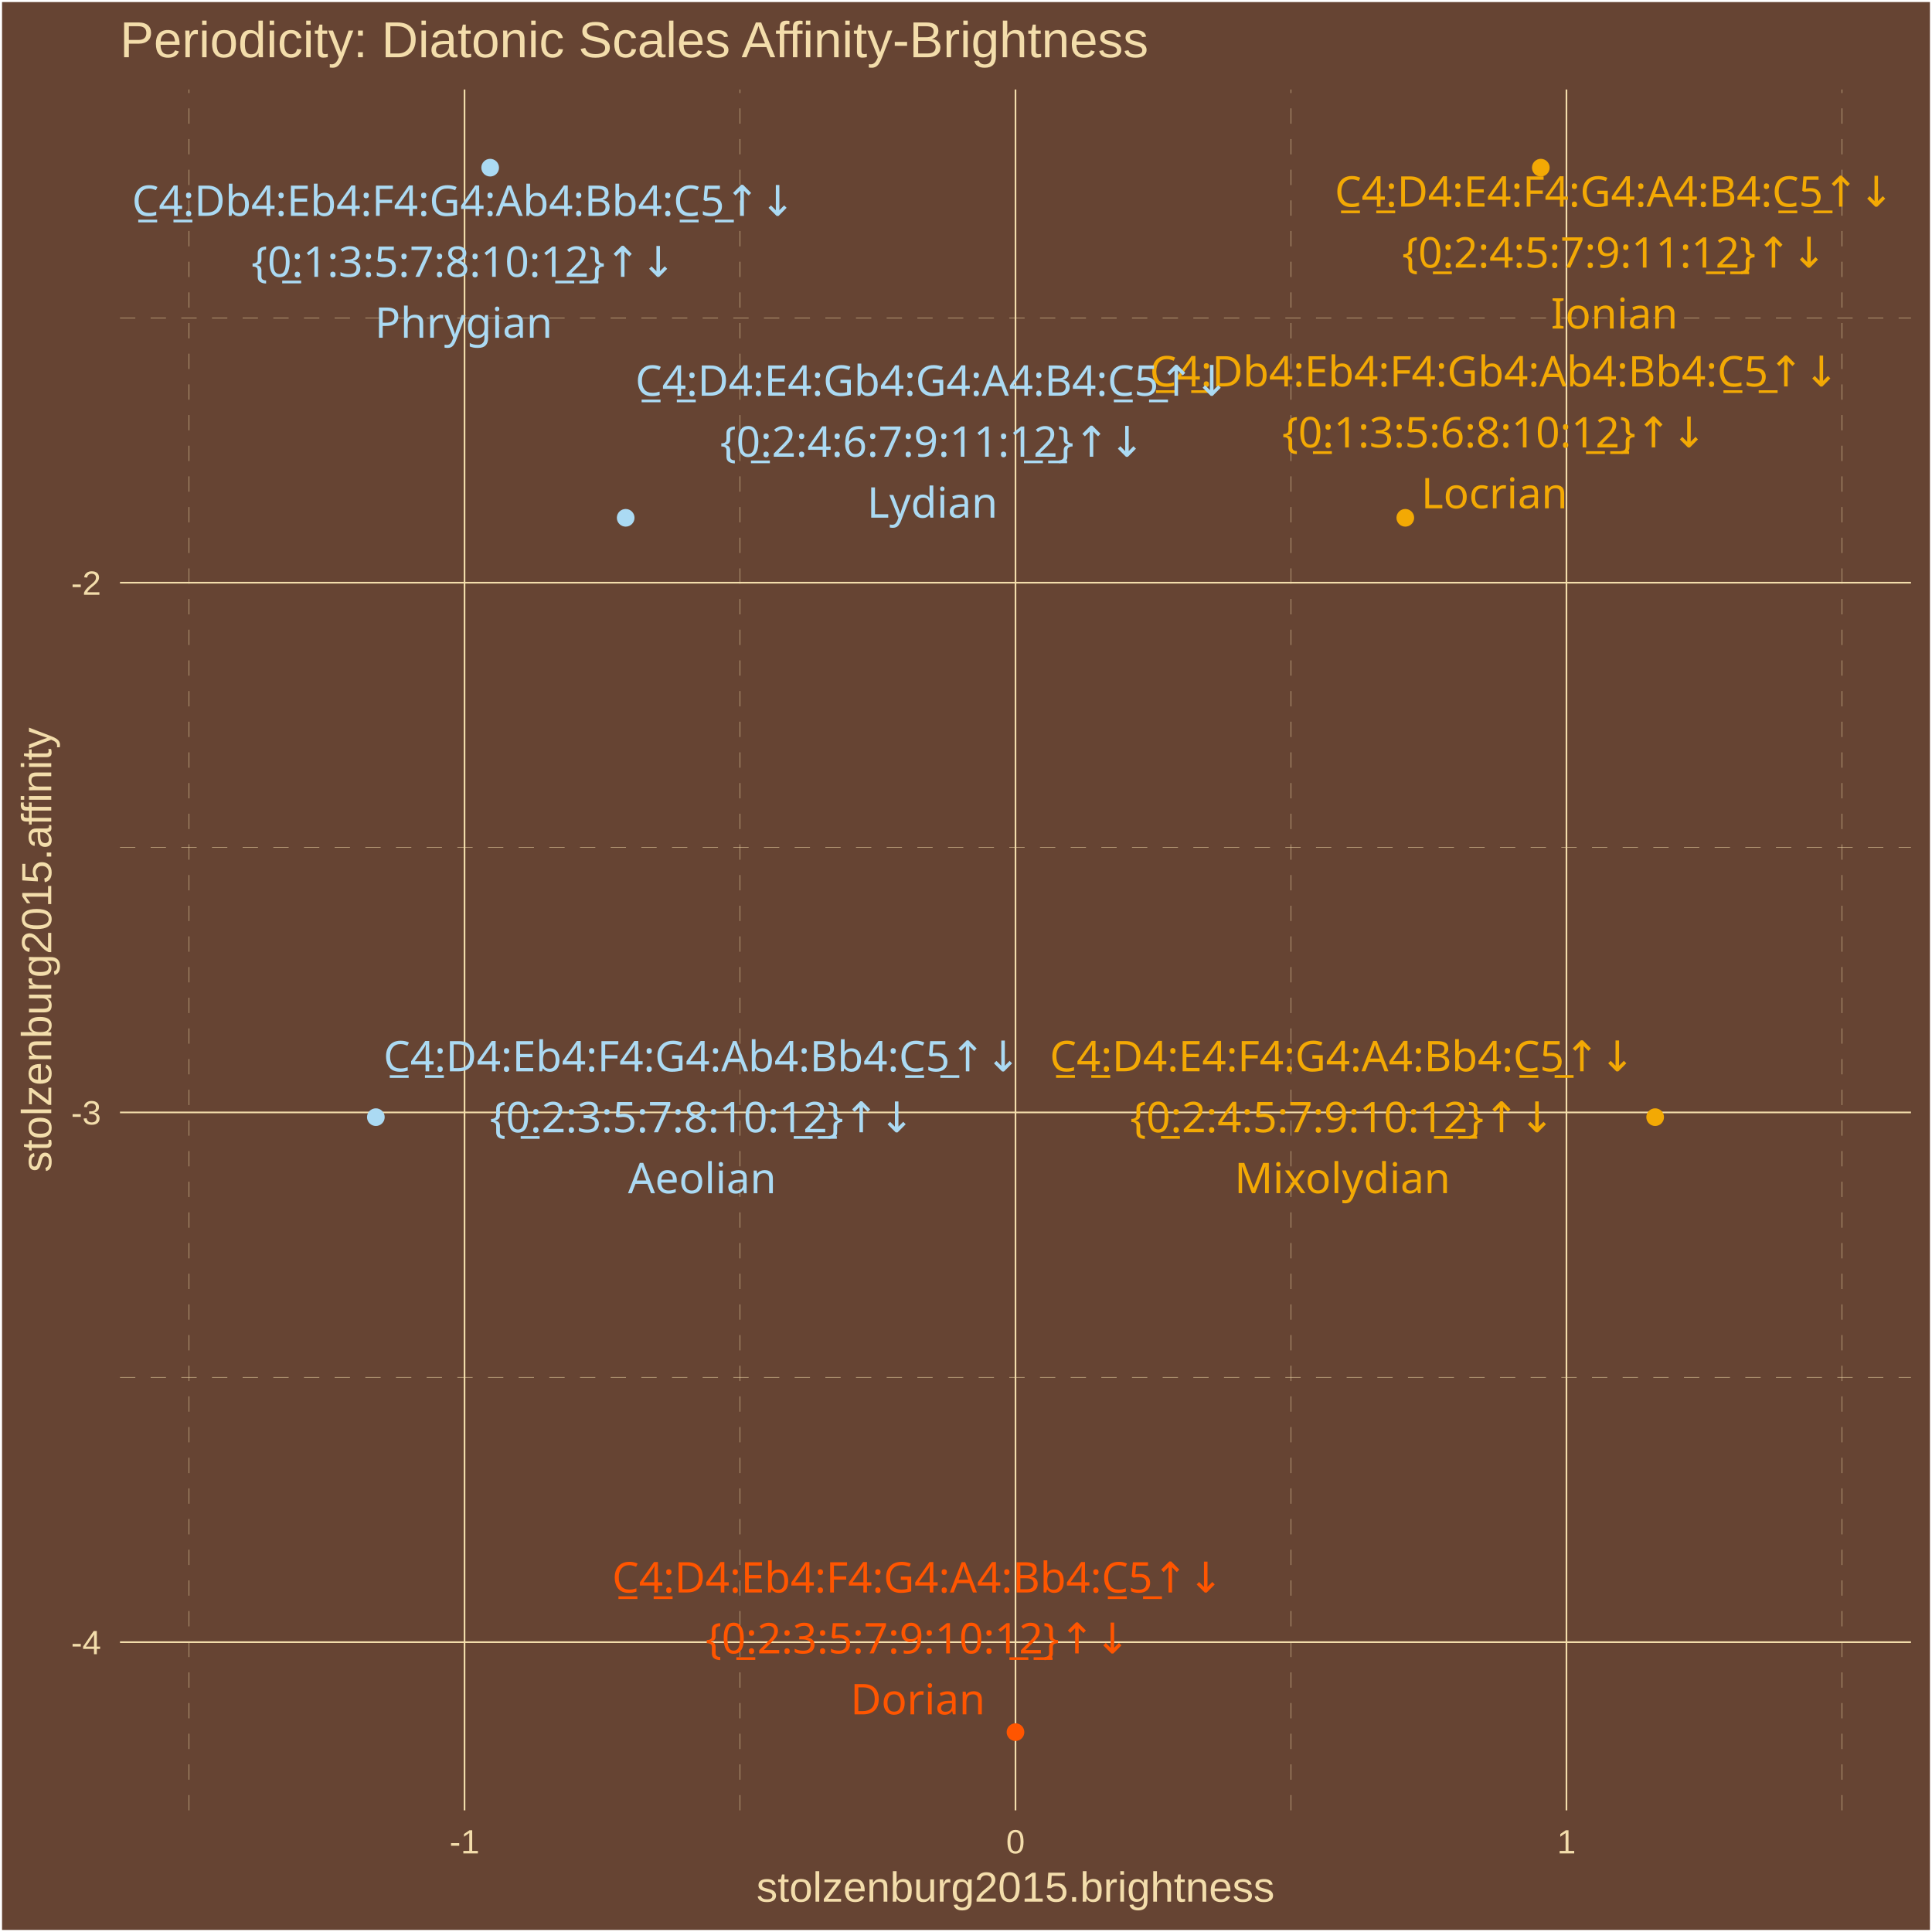
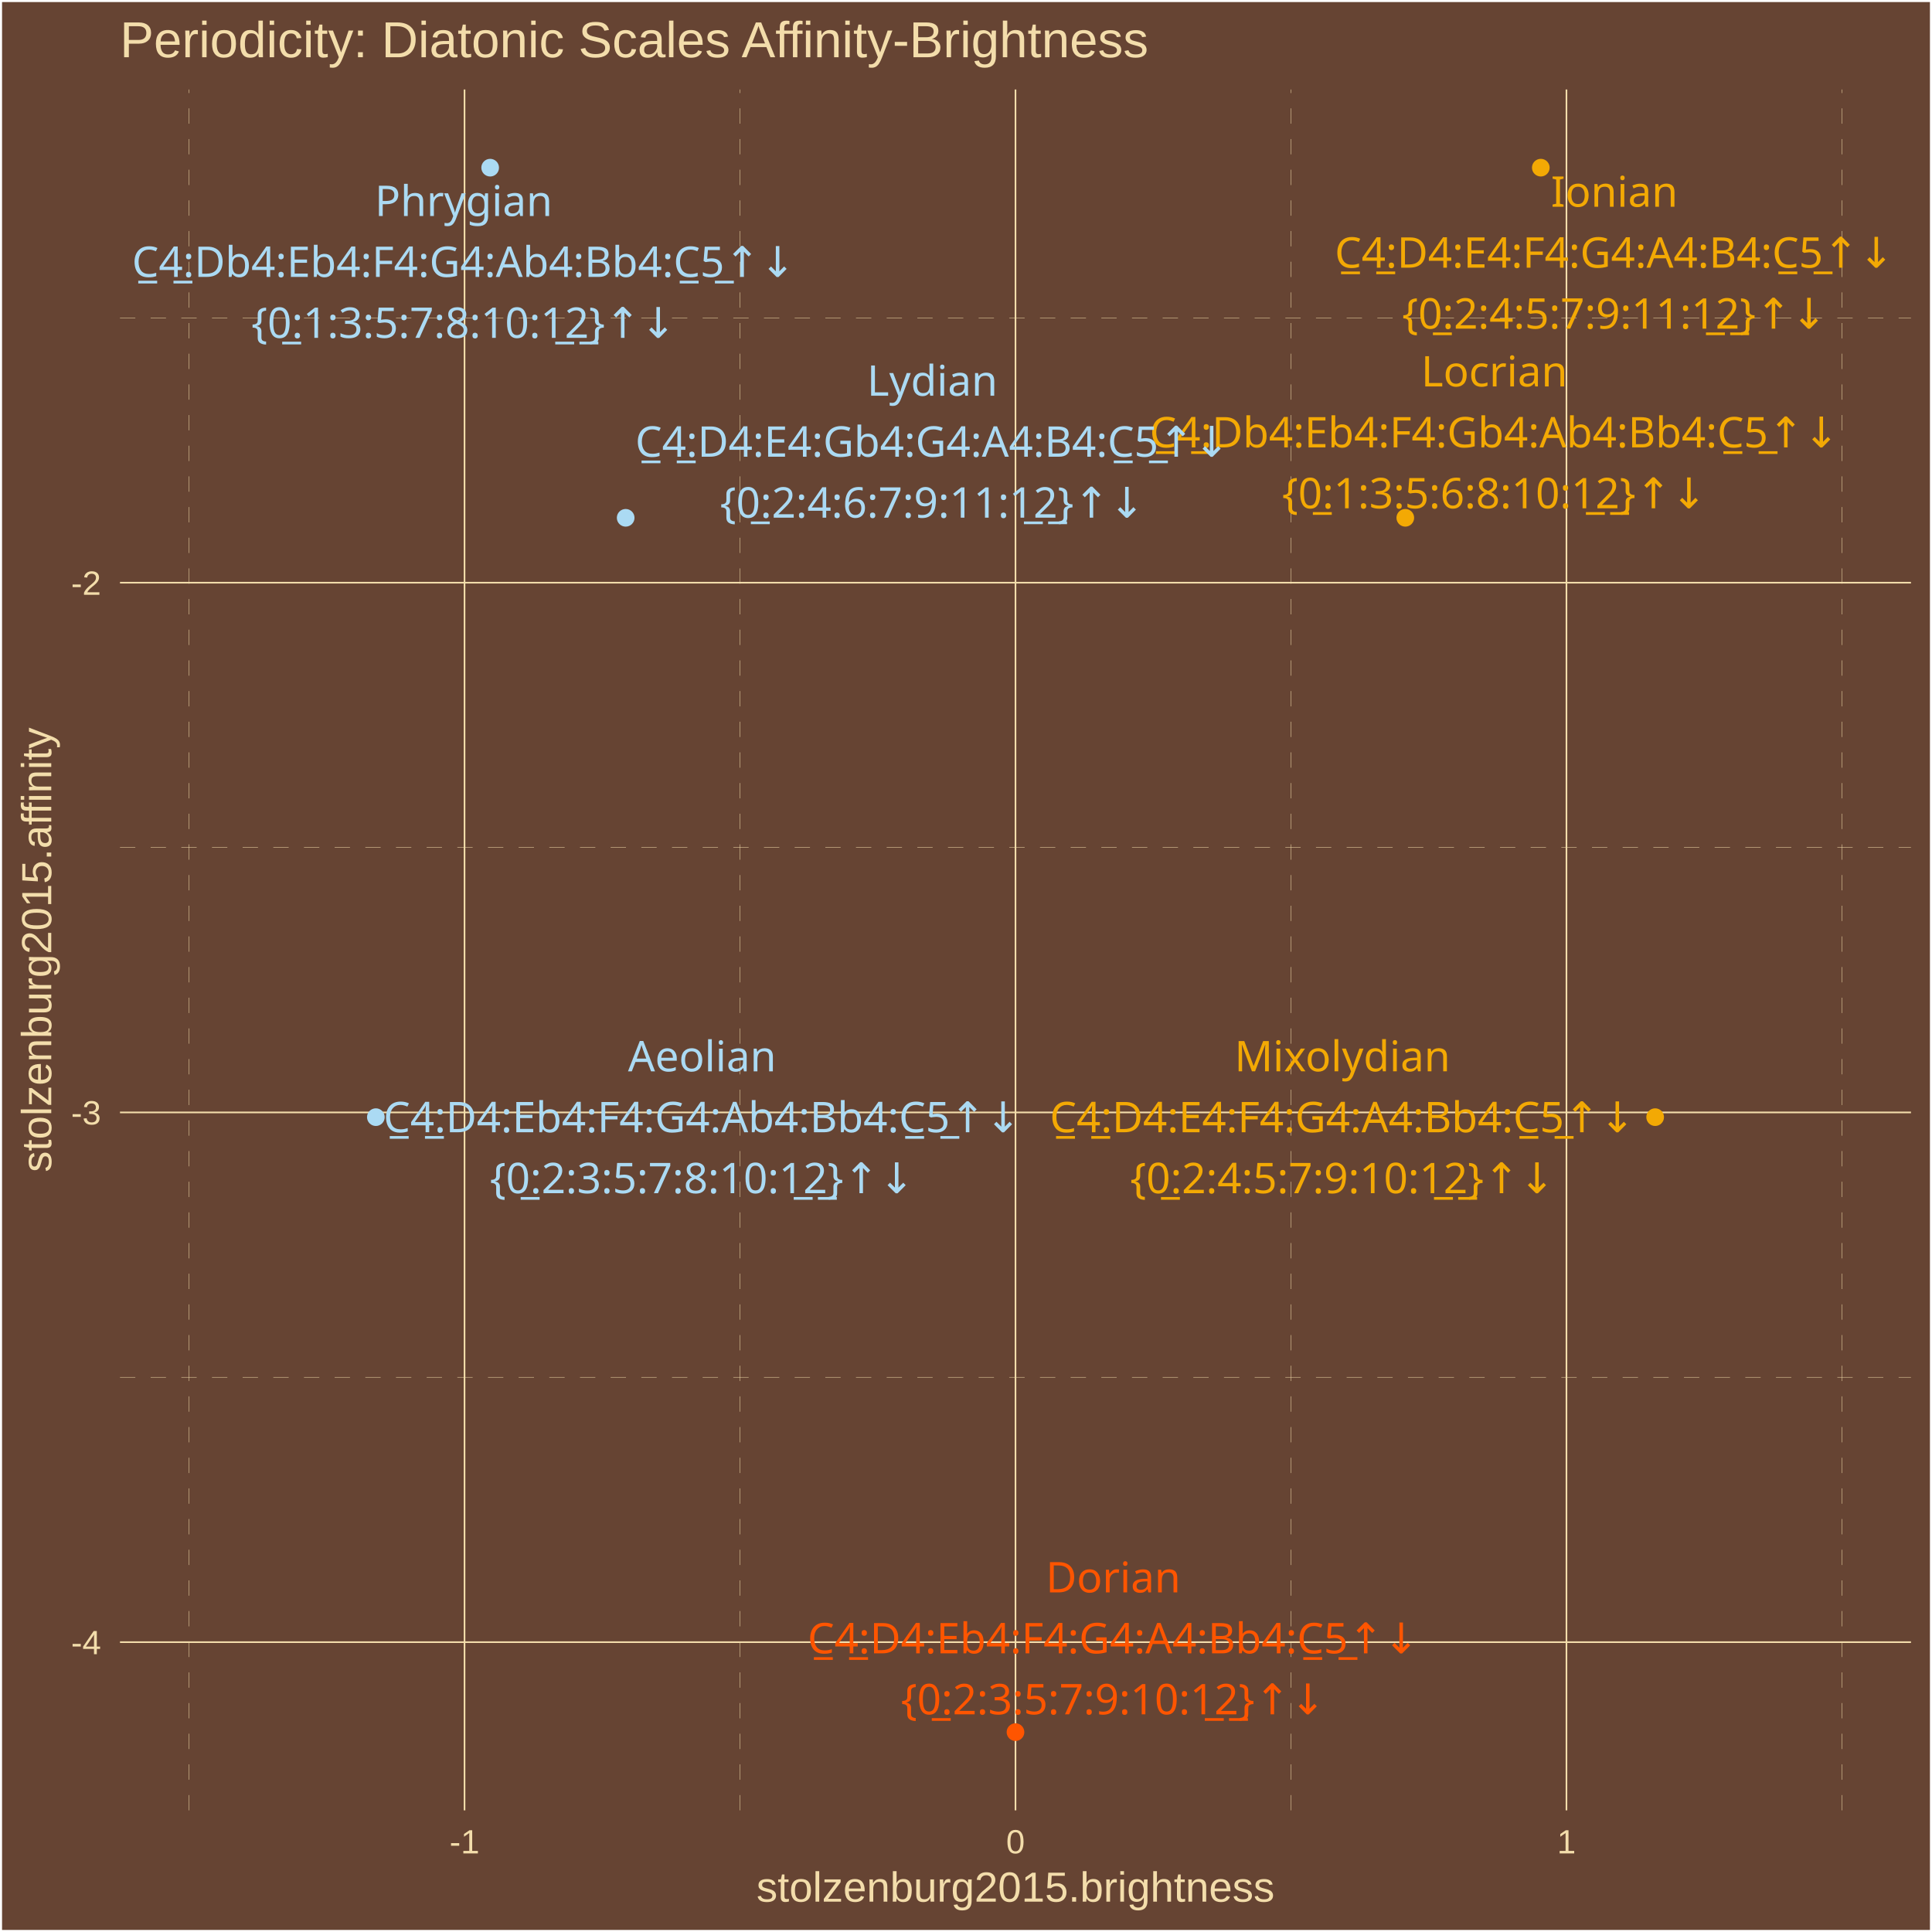
<svg xmlns="http://www.w3.org/2000/svg" class="svglite" width="504.00pt" height="504.00pt" viewBox="0 0 504.00 504.00">
  <defs>
    <style type="text/css">
    .svglite line, .svglite polyline, .svglite polygon, .svglite path, .svglite rect, .svglite circle {
      fill: none;
      stroke: #000000;
      stroke-linecap: round;
      stroke-linejoin: round;
      stroke-miterlimit: 10.00;
    }
    .svglite text {
      white-space: pre;
    }
  </style>
  </defs>
  <rect width="100%" height="100%" style="stroke: none; fill: #664433;" />
  <defs>
    <clipPath id="cpMC4wMHw1MDQuMDB8MC4wMHw1MDQuMDA=">
      <rect x="0.00" y="0.00" width="504.00" height="504.00" />
    </clipPath>
  </defs>
  <g clip-path="url(#cpMC4wMHw1MDQuMDB8MC4wMHw1MDQuMDA=)">
-     <rect x="-0" y="0" width="504.00" height="504.00" style="stroke-width: 1.07; stroke: #FFFFFF; fill: #664433;" />
+     <rect x="0.00" y="-0" width="504.00" height="504.00" style="stroke-width: 1.07; stroke: #FFFFFF; fill: #664433;" />
  </g>
  <defs>
    <clipPath id="cpMzEuMzB8NDk4LjUyfDIzLjM0fDQ3Mi4yNw==">
      <rect x="31.30" y="23.34" width="467.22" height="448.93" />
    </clipPath>
  </defs>
  <g clip-path="url(#cpMzEuMzB8NDk4LjUyfDIzLjM0fDQ3Mi4yNw==)">
    <rect x="31.30" y="23.34" width="467.22" height="448.93" style="stroke-width: 1.07; stroke: none; fill: #664433;" />
    <polyline points="31.30,359.29 498.52,359.29 " style="stroke-width: 0.11; stroke: #F3DDAB; stroke-dasharray: 4.00,4.00; stroke-linecap: butt;" />
    <polyline points="31.30,221.10 498.52,221.10 " style="stroke-width: 0.11; stroke: #F3DDAB; stroke-dasharray: 4.00,4.00; stroke-linecap: butt;" />
    <polyline points="31.30,82.92 498.52,82.92 " style="stroke-width: 0.11; stroke: #F3DDAB; stroke-dasharray: 4.00,4.00; stroke-linecap: butt;" />
    <polyline points="49.32,472.27 49.32,23.34 " style="stroke-width: 0.11; stroke: #F3DDAB; stroke-dasharray: 4.00,4.00; stroke-linecap: butt;" />
    <polyline points="193.05,472.27 193.05,23.34 " style="stroke-width: 0.11; stroke: #F3DDAB; stroke-dasharray: 4.00,4.00; stroke-linecap: butt;" />
    <polyline points="336.78,472.27 336.78,23.34 " style="stroke-width: 0.11; stroke: #F3DDAB; stroke-dasharray: 4.00,4.00; stroke-linecap: butt;" />
    <polyline points="480.50,472.27 480.50,23.34 " style="stroke-width: 0.11; stroke: #F3DDAB; stroke-dasharray: 4.00,4.00; stroke-linecap: butt;" />
    <polyline points="31.30,428.38 498.52,428.38 " style="stroke-width: 0.43; stroke: #F3DDAB; stroke-linecap: butt;" />
    <polyline points="31.30,290.20 498.52,290.20 " style="stroke-width: 0.43; stroke: #F3DDAB; stroke-linecap: butt;" />
    <polyline points="31.30,152.01 498.52,152.01 " style="stroke-width: 0.43; stroke: #F3DDAB; stroke-linecap: butt;" />
    <polyline points="121.18,472.27 121.18,23.34 " style="stroke-width: 0.43; stroke: #F3DDAB; stroke-linecap: butt;" />
    <polyline points="264.91,472.27 264.91,23.34 " style="stroke-width: 0.43; stroke: #F3DDAB; stroke-linecap: butt;" />
    <polyline points="408.64,472.27 408.64,23.34 " style="stroke-width: 0.43; stroke: #F3DDAB; stroke-linecap: butt;" />
    <circle cx="366.60" cy="135.08" r="1.95" style="stroke-width: 0.71; stroke: #F3A904; fill: #F3A904;" />
    <circle cx="127.87" cy="43.74" r="1.95" style="stroke-width: 0.71; stroke: #ABDAF3; fill: #ABDAF3;" />
    <circle cx="98.05" cy="291.43" r="1.95" style="stroke-width: 0.71; stroke: #ABDAF3; fill: #ABDAF3;" />
    <circle cx="264.91" cy="451.86" r="1.95" style="stroke-width: 0.71; stroke: #FF5500; fill: #FF5500;" />
    <circle cx="431.78" cy="291.43" r="1.95" style="stroke-width: 0.71; stroke: #F3A904; fill: #F3A904;" />
    <circle cx="401.95" cy="43.74" r="1.95" style="stroke-width: 0.71; stroke: #F3A904; fill: #F3A904;" />
    <circle cx="163.22" cy="135.08" r="1.95" style="stroke-width: 0.71; stroke: #ABDAF3; fill: #ABDAF3;" />
-     <text x="389.84" y="100.81" text-anchor="middle" style="font-size: 11.04px;fill: #F3A904; font-family: &quot;Arial Unicode MS&quot;;" textLength="178.23px" lengthAdjust="spacingAndGlyphs">C̲4̲:Db4:Eb4:F4:Gb4:Ab4:Bb4:C̲5̲↑↓</text>
-     <text x="389.84" y="116.71" text-anchor="middle" style="font-size: 11.04px;fill: #F3A904; font-family: &quot;Arial Unicode MS&quot;;" textLength="105.91px" lengthAdjust="spacingAndGlyphs">{0̲:1:3:5:6:8:10:1̲2̲}↑↓</text>
-     <text x="389.84" y="132.60" text-anchor="middle" style="font-size: 11.04px;fill: #F3A904; font-family: &quot;Arial Unicode MS&quot;;" textLength="36.17px" lengthAdjust="spacingAndGlyphs">Locrian</text>
-     <text x="120.95" y="56.31" text-anchor="middle" style="font-size: 11.04px;fill: #ABDAF3; font-family: &quot;Arial Unicode MS&quot;;" textLength="172.09px" lengthAdjust="spacingAndGlyphs">C̲4̲:Db4:Eb4:F4:G4:Ab4:Bb4:C̲5̲↑↓</text>
-     <text x="120.95" y="72.21" text-anchor="middle" style="font-size: 11.04px;fill: #ABDAF3; font-family: &quot;Arial Unicode MS&quot;;" textLength="105.91px" lengthAdjust="spacingAndGlyphs">{0̲:1:3:5:7:8:10:1̲2̲}↑↓</text>
-     <text x="120.95" y="88.11" text-anchor="middle" style="font-size: 11.04px;fill: #ABDAF3; font-family: &quot;Arial Unicode MS&quot;;" textLength="43.53px" lengthAdjust="spacingAndGlyphs">Phrygian</text>
-     <text x="183.16" y="279.49" text-anchor="middle" style="font-size: 11.04px;fill: #ABDAF3; font-family: &quot;Arial Unicode MS&quot;;" textLength="165.96px" lengthAdjust="spacingAndGlyphs">C̲4̲:D4:Eb4:F4:G4:Ab4:Bb4:C̲5̲↑↓</text>
-     <text x="183.16" y="295.38" text-anchor="middle" style="font-size: 11.04px;fill: #ABDAF3; font-family: &quot;Arial Unicode MS&quot;;" textLength="105.91px" lengthAdjust="spacingAndGlyphs">{0̲:2:3:5:7:8:10:1̲2̲}↑↓</text>
-     <text x="183.16" y="311.28" text-anchor="middle" style="font-size: 11.04px;fill: #ABDAF3; font-family: &quot;Arial Unicode MS&quot;;" textLength="36.79px" lengthAdjust="spacingAndGlyphs">Aeolian</text>
-     <text x="239.43" y="415.43" text-anchor="middle" style="font-size: 11.04px;fill: #FF5500; font-family: &quot;Arial Unicode MS&quot;;" textLength="159.83px" lengthAdjust="spacingAndGlyphs">C̲4̲:D4:Eb4:F4:G4:A4:Bb4:C̲5̲↑↓</text>
-     <text x="239.43" y="431.32" text-anchor="middle" style="font-size: 11.04px;fill: #FF5500; font-family: &quot;Arial Unicode MS&quot;;" textLength="105.91px" lengthAdjust="spacingAndGlyphs">{0̲:2:3:5:7:9:10:1̲2̲}↑↓</text>
-     <text x="239.43" y="447.22" text-anchor="middle" style="font-size: 11.04px;fill: #FF5500; font-family: &quot;Arial Unicode MS&quot;;" textLength="32.49px" lengthAdjust="spacingAndGlyphs">Dorian</text>
-     <text x="350.19" y="279.47" text-anchor="middle" style="font-size: 11.04px;fill: #F3A904; font-family: &quot;Arial Unicode MS&quot;;" textLength="153.69px" lengthAdjust="spacingAndGlyphs">C̲4̲:D4:E4:F4:G4:A4:Bb4:C̲5̲↑↓</text>
-     <text x="350.19" y="295.37" text-anchor="middle" style="font-size: 11.04px;fill: #F3A904; font-family: &quot;Arial Unicode MS&quot;;" textLength="105.91px" lengthAdjust="spacingAndGlyphs">{0̲:2:4:5:7:9:10:1̲2̲}↑↓</text>
-     <text x="350.19" y="311.26" text-anchor="middle" style="font-size: 11.04px;fill: #F3A904; font-family: &quot;Arial Unicode MS&quot;;" textLength="52.10px" lengthAdjust="spacingAndGlyphs">Mixolydian</text>
-     <text x="421.14" y="53.91" text-anchor="middle" style="font-size: 11.04px;fill: #F3A904; font-family: &quot;Arial Unicode MS&quot;;" textLength="147.56px" lengthAdjust="spacingAndGlyphs">C̲4̲:D4:E4:F4:G4:A4:B4:C̲5̲↑↓</text>
-     <text x="421.14" y="69.81" text-anchor="middle" style="font-size: 11.04px;fill: #F3A904; font-family: &quot;Arial Unicode MS&quot;;" textLength="105.91px" lengthAdjust="spacingAndGlyphs">{0̲:2:4:5:7:9:11:1̲2̲}↑↓</text>
-     <text x="421.14" y="85.71" text-anchor="middle" style="font-size: 11.04px;fill: #F3A904; font-family: &quot;Arial Unicode MS&quot;;" textLength="30.05px" lengthAdjust="spacingAndGlyphs">Ionian</text>
-     <text x="243.23" y="103.24" text-anchor="middle" style="font-size: 11.04px;fill: #ABDAF3; font-family: &quot;Arial Unicode MS&quot;;" textLength="155.53px" lengthAdjust="spacingAndGlyphs">C̲4̲:D4:E4:Gb4:G4:A4:B4:C̲5̲↑↓</text>
-     <text x="243.23" y="119.14" text-anchor="middle" style="font-size: 11.04px;fill: #ABDAF3; font-family: &quot;Arial Unicode MS&quot;;" textLength="105.91px" lengthAdjust="spacingAndGlyphs">{0̲:2:4:6:7:9:11:1̲2̲}↑↓</text>
-     <text x="243.23" y="135.04" text-anchor="middle" style="font-size: 11.04px;fill: #ABDAF3; font-family: &quot;Arial Unicode MS&quot;;" textLength="32.50px" lengthAdjust="spacingAndGlyphs">Lydian</text>
+     <text x="389.82" y="100.81" text-anchor="middle" style="font-size: 11.04px;fill: #F3A904; font-family: &quot;Arial Unicode MS&quot;;" textLength="36.17px" lengthAdjust="spacingAndGlyphs">Locrian</text>
+     <text x="389.82" y="116.71" text-anchor="middle" style="font-size: 11.04px;fill: #F3A904; font-family: &quot;Arial Unicode MS&quot;;" textLength="178.23px" lengthAdjust="spacingAndGlyphs">C̲4̲:Db4:Eb4:F4:Gb4:Ab4:Bb4:C̲5̲↑↓</text>
+     <text x="389.82" y="132.60" text-anchor="middle" style="font-size: 11.04px;fill: #F3A904; font-family: &quot;Arial Unicode MS&quot;;" textLength="105.91px" lengthAdjust="spacingAndGlyphs">{0̲:1:3:5:6:8:10:1̲2̲}↑↓</text>
+     <text x="120.95" y="56.35" text-anchor="middle" style="font-size: 11.04px;fill: #ABDAF3; font-family: &quot;Arial Unicode MS&quot;;" textLength="43.53px" lengthAdjust="spacingAndGlyphs">Phrygian</text>
+     <text x="120.95" y="72.24" text-anchor="middle" style="font-size: 11.04px;fill: #ABDAF3; font-family: &quot;Arial Unicode MS&quot;;" textLength="172.09px" lengthAdjust="spacingAndGlyphs">C̲4̲:Db4:Eb4:F4:G4:Ab4:Bb4:C̲5̲↑↓</text>
+     <text x="120.95" y="88.14" text-anchor="middle" style="font-size: 11.04px;fill: #ABDAF3; font-family: &quot;Arial Unicode MS&quot;;" textLength="105.91px" lengthAdjust="spacingAndGlyphs">{0̲:1:3:5:7:8:10:1̲2̲}↑↓</text>
+     <text x="183.16" y="279.48" text-anchor="middle" style="font-size: 11.04px;fill: #ABDAF3; font-family: &quot;Arial Unicode MS&quot;;" textLength="36.79px" lengthAdjust="spacingAndGlyphs">Aeolian</text>
+     <text x="183.16" y="295.37" text-anchor="middle" style="font-size: 11.04px;fill: #ABDAF3; font-family: &quot;Arial Unicode MS&quot;;" textLength="165.96px" lengthAdjust="spacingAndGlyphs">C̲4̲:D4:Eb4:F4:G4:Ab4:Bb4:C̲5̲↑↓</text>
+     <text x="183.16" y="311.27" text-anchor="middle" style="font-size: 11.04px;fill: #ABDAF3; font-family: &quot;Arial Unicode MS&quot;;" textLength="105.91px" lengthAdjust="spacingAndGlyphs">{0̲:2:3:5:7:8:10:1̲2̲}↑↓</text>
+     <text x="290.41" y="415.41" text-anchor="middle" style="font-size: 11.04px;fill: #FF5500; font-family: &quot;Arial Unicode MS&quot;;" textLength="32.49px" lengthAdjust="spacingAndGlyphs">Dorian</text>
+     <text x="290.41" y="431.31" text-anchor="middle" style="font-size: 11.04px;fill: #FF5500; font-family: &quot;Arial Unicode MS&quot;;" textLength="159.83px" lengthAdjust="spacingAndGlyphs">C̲4̲:D4:Eb4:F4:G4:A4:Bb4:C̲5̲↑↓</text>
+     <text x="290.41" y="447.21" text-anchor="middle" style="font-size: 11.04px;fill: #FF5500; font-family: &quot;Arial Unicode MS&quot;;" textLength="105.91px" lengthAdjust="spacingAndGlyphs">{0̲:2:3:5:7:9:10:1̲2̲}↑↓</text>
+     <text x="350.19" y="279.47" text-anchor="middle" style="font-size: 11.04px;fill: #F3A904; font-family: &quot;Arial Unicode MS&quot;;" textLength="52.10px" lengthAdjust="spacingAndGlyphs">Mixolydian</text>
+     <text x="350.19" y="295.37" text-anchor="middle" style="font-size: 11.04px;fill: #F3A904; font-family: &quot;Arial Unicode MS&quot;;" textLength="153.69px" lengthAdjust="spacingAndGlyphs">C̲4̲:D4:E4:F4:G4:A4:Bb4:C̲5̲↑↓</text>
+     <text x="350.19" y="311.27" text-anchor="middle" style="font-size: 11.04px;fill: #F3A904; font-family: &quot;Arial Unicode MS&quot;;" textLength="105.91px" lengthAdjust="spacingAndGlyphs">{0̲:2:4:5:7:9:10:1̲2̲}↑↓</text>
+     <text x="421.14" y="53.93" text-anchor="middle" style="font-size: 11.04px;fill: #F3A904; font-family: &quot;Arial Unicode MS&quot;;" textLength="30.05px" lengthAdjust="spacingAndGlyphs">Ionian</text>
+     <text x="421.14" y="69.83" text-anchor="middle" style="font-size: 11.04px;fill: #F3A904; font-family: &quot;Arial Unicode MS&quot;;" textLength="147.56px" lengthAdjust="spacingAndGlyphs">C̲4̲:D4:E4:F4:G4:A4:B4:C̲5̲↑↓</text>
+     <text x="421.14" y="85.73" text-anchor="middle" style="font-size: 11.04px;fill: #F3A904; font-family: &quot;Arial Unicode MS&quot;;" textLength="105.91px" lengthAdjust="spacingAndGlyphs">{0̲:2:4:5:7:9:11:1̲2̲}↑↓</text>
+     <text x="243.21" y="103.24" text-anchor="middle" style="font-size: 11.04px;fill: #ABDAF3; font-family: &quot;Arial Unicode MS&quot;;" textLength="32.50px" lengthAdjust="spacingAndGlyphs">Lydian</text>
+     <text x="243.21" y="119.14" text-anchor="middle" style="font-size: 11.04px;fill: #ABDAF3; font-family: &quot;Arial Unicode MS&quot;;" textLength="155.53px" lengthAdjust="spacingAndGlyphs">C̲4̲:D4:E4:Gb4:G4:A4:B4:C̲5̲↑↓</text>
+     <text x="243.21" y="135.04" text-anchor="middle" style="font-size: 11.04px;fill: #ABDAF3; font-family: &quot;Arial Unicode MS&quot;;" textLength="105.91px" lengthAdjust="spacingAndGlyphs">{0̲:2:4:6:7:9:11:1̲2̲}↑↓</text>
  </g>
  <g clip-path="url(#cpMC4wMHw1MDQuMDB8MC4wMHw1MDQuMDA=)">
    <text x="26.37" y="431.53" text-anchor="end" style="font-size: 8.80px;fill: #F3DDAB; font-family: &quot;Arial&quot;;" textLength="7.83px" lengthAdjust="spacingAndGlyphs">-4</text>
    <text x="26.37" y="293.35" text-anchor="end" style="font-size: 8.80px;fill: #F3DDAB; font-family: &quot;Arial&quot;;" textLength="7.83px" lengthAdjust="spacingAndGlyphs">-3</text>
    <text x="26.37" y="155.17" text-anchor="end" style="font-size: 8.80px;fill: #F3DDAB; font-family: &quot;Arial&quot;;" textLength="7.83px" lengthAdjust="spacingAndGlyphs">-2</text>
    <text x="121.18" y="483.50" text-anchor="middle" style="font-size: 8.80px;fill: #F3DDAB; font-family: &quot;Arial&quot;;" textLength="7.83px" lengthAdjust="spacingAndGlyphs">-1</text>
    <text x="264.91" y="483.50" text-anchor="middle" style="font-size: 8.80px;fill: #F3DDAB; font-family: &quot;Arial&quot;;" textLength="4.90px" lengthAdjust="spacingAndGlyphs">0</text>
    <text x="408.64" y="483.50" text-anchor="middle" style="font-size: 8.80px;fill: #F3DDAB; font-family: &quot;Arial&quot;;" textLength="4.90px" lengthAdjust="spacingAndGlyphs">1</text>
    <text x="264.91" y="496.09" text-anchor="middle" style="font-size: 11.00px;fill: #F3DDAB; font-family: &quot;Arial&quot;;" textLength="135.17px" lengthAdjust="spacingAndGlyphs">stolzenburg2015.brightness</text>
    <text transform="translate(13.37,247.80) rotate(-90)" text-anchor="middle" style="font-size: 11.00px;fill: #F3DDAB; font-family: &quot;Arial&quot;;" textLength="116.19px" lengthAdjust="spacingAndGlyphs">stolzenburg2015.affinity</text>
    <text x="31.30" y="14.94" style="font-size: 13.20px;fill: #F3DDAB; font-family: &quot;Arial&quot;;" textLength="269.06px" lengthAdjust="spacingAndGlyphs">Periodicity: Diatonic Scales Affinity-Brightness</text>
  </g>
</svg>
